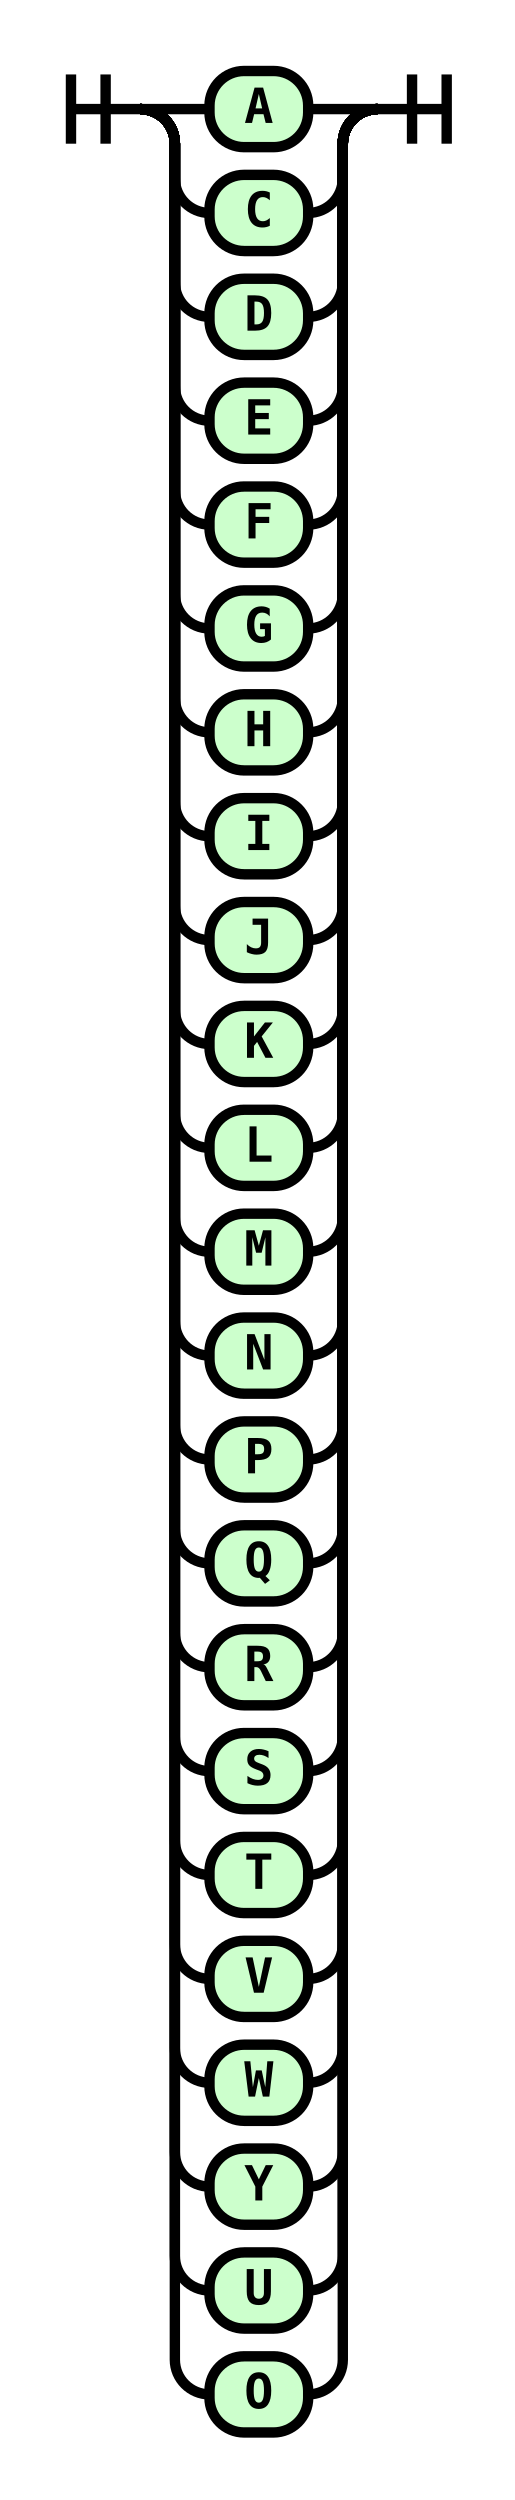
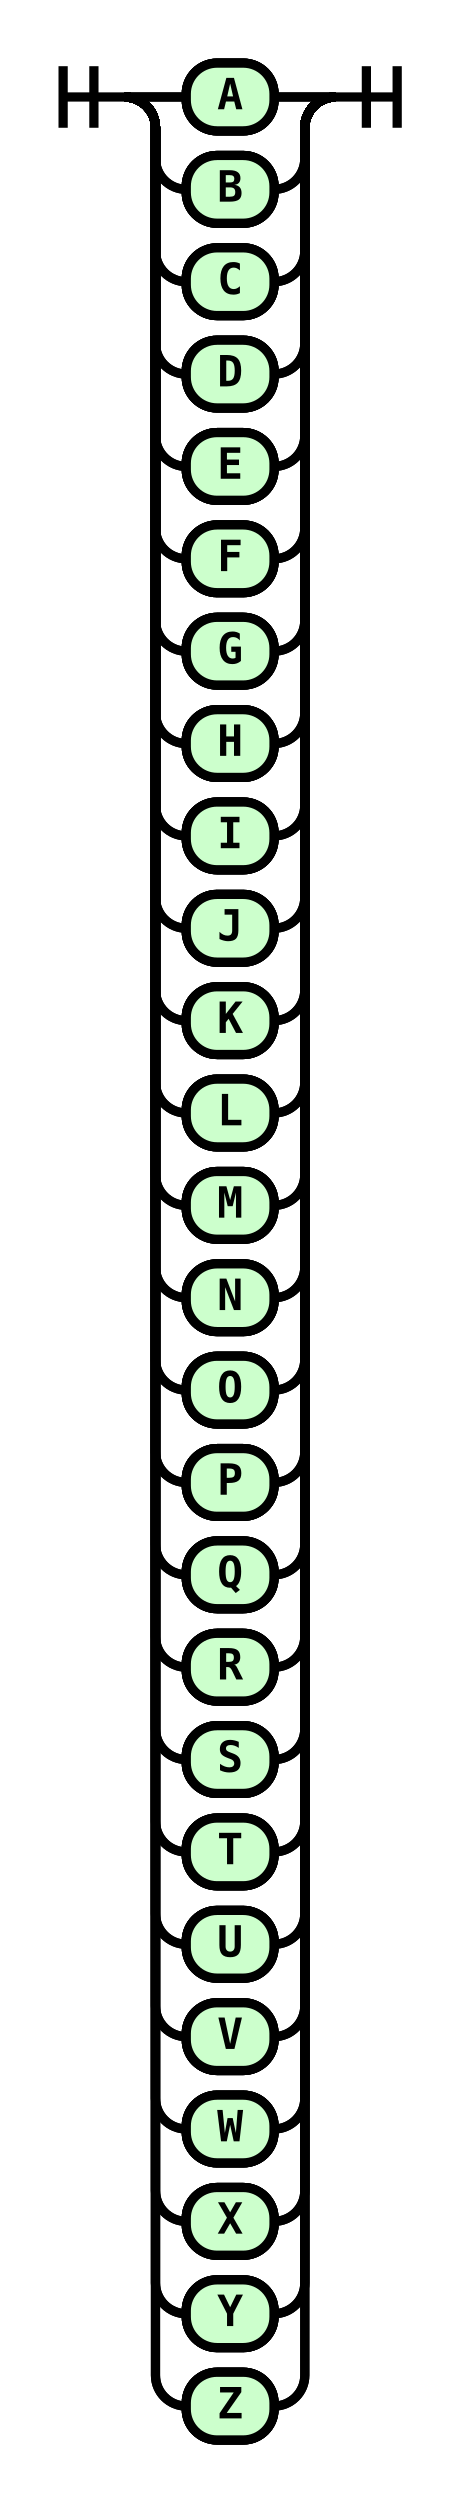
- <svg xmlns="http://www.w3.org/2000/svg" class="railroad-diagram" height="722" viewBox="0 0 148.5 722" width="148.5">
+ <svg xmlns="http://www.w3.org/2000/svg" class="railroad-diagram" height="812" viewBox="0 0 148.5 812" width="148.5">
  <g transform="translate(.5 .5)">
    <style>/*  */ 	svg.railroad-diagram { 		background-color:hsl(30,20%,95%); 	} 	svg.railroad-diagram path { 		stroke-width:3; 		stroke:black; 		fill:rgba(0,0,0,0); 	} 	svg.railroad-diagram text { 		font:bold 14px monospace; 		text-anchor:middle; 	} 	svg.railroad-diagram text.label{ 		text-anchor:start; 	} 	svg.railroad-diagram text.comment{ 		font:italic 12px monospace; 	} 	svg.railroad-diagram rect{ 		stroke-width:3; 		stroke:black; 		fill:hsl(120,100%,90%); 	} 	svg.railroad-diagram rect.group-box { 		stroke: gray; 		stroke-dasharray: 10 5; 		fill: none; 	}  /*  */ </style>
    <g>
      <path d="M20 21v20m10 -20v20m-10 -10h20" />
    </g>
    <g>
      <path d="M40 31h0.0" />
      <path d="M108.5 31h0.0" />
      <path d="M40.0 31h20" />
      <g class="terminal ">
        <path d="M60.0 31h0.0" />
        <path d="M88.5 31h0.0" />
        <rect height="22" rx="10" ry="10" width="28.5" x="60.0" y="20" />
        <text x="74.25" y="35">A</text>
+         <path d="M60.0 31h0.0" />
+         <path d="M88.5 31h0.0" />
+         <rect height="22" rx="10" ry="10" width="28.5" x="60.0" y="20" />
+         <text x="74.25" y="35">A</text>
      </g>
      <path d="M88.5 31h20" />
      <path d="M40.0 31a10 10 0 0 1 10 10v10a10 10 0 0 0 10 10" />
      <g class="terminal ">
        <path d="M60.0 61h0.0" />
        <path d="M88.5 61h0.0" />
        <rect height="22" rx="10" ry="10" width="28.5" x="60.0" y="50" />
-         <text x="74.25" y="65">C</text>
+         <text x="74.25" y="65">B</text>
+         <path d="M60.0 61h0.0" />
+         <path d="M88.5 61h0.0" />
+         <rect height="22" rx="10" ry="10" width="28.5" x="60.0" y="50" />
+         <text x="74.25" y="65">B</text>
      </g>
      <path d="M88.5 61a10 10 0 0 0 10 -10v-10a10 10 0 0 1 10 -10" />
      <path d="M40.0 31a10 10 0 0 1 10 10v40a10 10 0 0 0 10 10" />
      <g class="terminal ">
        <path d="M60.0 91h0.0" />
        <path d="M88.5 91h0.0" />
        <rect height="22" rx="10" ry="10" width="28.5" x="60.0" y="80" />
-         <text x="74.25" y="95">D</text>
+         <text x="74.25" y="95">C</text>
+         <path d="M60.0 91h0.0" />
+         <path d="M88.5 91h0.0" />
+         <rect height="22" rx="10" ry="10" width="28.5" x="60.0" y="80" />
+         <text x="74.25" y="95">C</text>
      </g>
      <path d="M88.5 91a10 10 0 0 0 10 -10v-40a10 10 0 0 1 10 -10" />
      <path d="M40.0 31a10 10 0 0 1 10 10v70a10 10 0 0 0 10 10" />
      <g class="terminal ">
        <path d="M60.0 121h0.0" />
        <path d="M88.5 121h0.0" />
        <rect height="22" rx="10" ry="10" width="28.5" x="60.0" y="110" />
-         <text x="74.25" y="125">E</text>
+         <text x="74.25" y="125">D</text>
+         <path d="M60.0 121h0.0" />
+         <path d="M88.5 121h0.0" />
+         <rect height="22" rx="10" ry="10" width="28.5" x="60.0" y="110" />
+         <text x="74.25" y="125">D</text>
      </g>
      <path d="M88.5 121a10 10 0 0 0 10 -10v-70a10 10 0 0 1 10 -10" />
      <path d="M40.0 31a10 10 0 0 1 10 10v100a10 10 0 0 0 10 10" />
      <g class="terminal ">
        <path d="M60.0 151h0.0" />
        <path d="M88.5 151h0.0" />
        <rect height="22" rx="10" ry="10" width="28.5" x="60.0" y="140" />
-         <text x="74.25" y="155">F</text>
+         <text x="74.25" y="155">E</text>
+         <path d="M60.0 151h0.0" />
+         <path d="M88.5 151h0.0" />
+         <rect height="22" rx="10" ry="10" width="28.5" x="60.0" y="140" />
+         <text x="74.25" y="155">E</text>
      </g>
      <path d="M88.5 151a10 10 0 0 0 10 -10v-100a10 10 0 0 1 10 -10" />
      <path d="M40.0 31a10 10 0 0 1 10 10v130a10 10 0 0 0 10 10" />
      <g class="terminal ">
        <path d="M60.0 181h0.0" />
        <path d="M88.5 181h0.0" />
        <rect height="22" rx="10" ry="10" width="28.5" x="60.0" y="170" />
-         <text x="74.25" y="185">G</text>
+         <text x="74.25" y="185">F</text>
+         <path d="M60.0 181h0.0" />
+         <path d="M88.5 181h0.0" />
+         <rect height="22" rx="10" ry="10" width="28.5" x="60.0" y="170" />
+         <text x="74.25" y="185">F</text>
      </g>
      <path d="M88.5 181a10 10 0 0 0 10 -10v-130a10 10 0 0 1 10 -10" />
      <path d="M40.0 31a10 10 0 0 1 10 10v160a10 10 0 0 0 10 10" />
      <g class="terminal ">
        <path d="M60.0 211h0.0" />
        <path d="M88.5 211h0.0" />
        <rect height="22" rx="10" ry="10" width="28.5" x="60.0" y="200" />
-         <text x="74.25" y="215">H</text>
+         <text x="74.25" y="215">G</text>
+         <path d="M60.0 211h0.0" />
+         <path d="M88.5 211h0.0" />
+         <rect height="22" rx="10" ry="10" width="28.5" x="60.0" y="200" />
+         <text x="74.25" y="215">G</text>
      </g>
      <path d="M88.5 211a10 10 0 0 0 10 -10v-160a10 10 0 0 1 10 -10" />
      <path d="M40.0 31a10 10 0 0 1 10 10v190a10 10 0 0 0 10 10" />
      <g class="terminal ">
        <path d="M60.0 241h0.0" />
        <path d="M88.5 241h0.0" />
        <rect height="22" rx="10" ry="10" width="28.5" x="60.0" y="230" />
-         <text x="74.25" y="245">I</text>
+         <text x="74.25" y="245">H</text>
+         <path d="M60.0 241h0.0" />
+         <path d="M88.5 241h0.0" />
+         <rect height="22" rx="10" ry="10" width="28.5" x="60.0" y="230" />
+         <text x="74.25" y="245">H</text>
      </g>
      <path d="M88.5 241a10 10 0 0 0 10 -10v-190a10 10 0 0 1 10 -10" />
      <path d="M40.0 31a10 10 0 0 1 10 10v220a10 10 0 0 0 10 10" />
      <g class="terminal ">
        <path d="M60.0 271h0.0" />
        <path d="M88.5 271h0.0" />
        <rect height="22" rx="10" ry="10" width="28.5" x="60.0" y="260" />
-         <text x="74.25" y="275">J</text>
+         <text x="74.25" y="275">I</text>
+         <path d="M60.0 271h0.0" />
+         <path d="M88.5 271h0.0" />
+         <rect height="22" rx="10" ry="10" width="28.5" x="60.0" y="260" />
+         <text x="74.25" y="275">I</text>
      </g>
      <path d="M88.5 271a10 10 0 0 0 10 -10v-220a10 10 0 0 1 10 -10" />
      <path d="M40.0 31a10 10 0 0 1 10 10v250a10 10 0 0 0 10 10" />
      <g class="terminal ">
        <path d="M60.0 301h0.0" />
        <path d="M88.5 301h0.0" />
        <rect height="22" rx="10" ry="10" width="28.5" x="60.0" y="290" />
-         <text x="74.25" y="305">K</text>
+         <text x="74.25" y="305">J</text>
+         <path d="M60.0 301h0.0" />
+         <path d="M88.5 301h0.0" />
+         <rect height="22" rx="10" ry="10" width="28.5" x="60.0" y="290" />
+         <text x="74.25" y="305">J</text>
      </g>
      <path d="M88.5 301a10 10 0 0 0 10 -10v-250a10 10 0 0 1 10 -10" />
      <path d="M40.0 31a10 10 0 0 1 10 10v280a10 10 0 0 0 10 10" />
      <g class="terminal ">
        <path d="M60.0 331h0.0" />
        <path d="M88.5 331h0.0" />
        <rect height="22" rx="10" ry="10" width="28.5" x="60.0" y="320" />
-         <text x="74.25" y="335">L</text>
+         <text x="74.25" y="335">K</text>
+         <path d="M60.0 331h0.0" />
+         <path d="M88.5 331h0.0" />
+         <rect height="22" rx="10" ry="10" width="28.5" x="60.0" y="320" />
+         <text x="74.25" y="335">K</text>
      </g>
      <path d="M88.5 331a10 10 0 0 0 10 -10v-280a10 10 0 0 1 10 -10" />
      <path d="M40.0 31a10 10 0 0 1 10 10v310a10 10 0 0 0 10 10" />
      <g class="terminal ">
        <path d="M60.0 361h0.0" />
        <path d="M88.5 361h0.0" />
        <rect height="22" rx="10" ry="10" width="28.5" x="60.0" y="350" />
-         <text x="74.25" y="365">M</text>
+         <text x="74.25" y="365">L</text>
+         <path d="M60.0 361h0.0" />
+         <path d="M88.5 361h0.0" />
+         <rect height="22" rx="10" ry="10" width="28.5" x="60.0" y="350" />
+         <text x="74.25" y="365">L</text>
      </g>
      <path d="M88.5 361a10 10 0 0 0 10 -10v-310a10 10 0 0 1 10 -10" />
      <path d="M40.0 31a10 10 0 0 1 10 10v340a10 10 0 0 0 10 10" />
      <g class="terminal ">
        <path d="M60.0 391h0.0" />
        <path d="M88.5 391h0.0" />
        <rect height="22" rx="10" ry="10" width="28.5" x="60.0" y="380" />
-         <text x="74.25" y="395">N</text>
+         <text x="74.25" y="395">M</text>
+         <path d="M60.0 391h0.0" />
+         <path d="M88.5 391h0.0" />
+         <rect height="22" rx="10" ry="10" width="28.5" x="60.0" y="380" />
+         <text x="74.25" y="395">M</text>
      </g>
      <path d="M88.5 391a10 10 0 0 0 10 -10v-340a10 10 0 0 1 10 -10" />
      <path d="M40.0 31a10 10 0 0 1 10 10v370a10 10 0 0 0 10 10" />
      <g class="terminal ">
        <path d="M60.0 421h0.0" />
        <path d="M88.5 421h0.0" />
        <rect height="22" rx="10" ry="10" width="28.5" x="60.0" y="410" />
-         <text x="74.25" y="425">P</text>
+         <text x="74.25" y="425">N</text>
+         <path d="M60.0 421h0.0" />
+         <path d="M88.5 421h0.0" />
+         <rect height="22" rx="10" ry="10" width="28.5" x="60.0" y="410" />
+         <text x="74.25" y="425">N</text>
      </g>
      <path d="M88.5 421a10 10 0 0 0 10 -10v-370a10 10 0 0 1 10 -10" />
      <path d="M40.0 31a10 10 0 0 1 10 10v400a10 10 0 0 0 10 10" />
      <g class="terminal ">
        <path d="M60.0 451h0.0" />
        <path d="M88.5 451h0.0" />
        <rect height="22" rx="10" ry="10" width="28.5" x="60.0" y="440" />
-         <text x="74.25" y="455">Q</text>
+         <text x="74.25" y="455">O</text>
+         <path d="M60.0 451h0.0" />
+         <path d="M88.5 451h0.0" />
+         <rect height="22" rx="10" ry="10" width="28.5" x="60.0" y="440" />
+         <text x="74.25" y="455">O</text>
      </g>
      <path d="M88.5 451a10 10 0 0 0 10 -10v-400a10 10 0 0 1 10 -10" />
      <path d="M40.0 31a10 10 0 0 1 10 10v430a10 10 0 0 0 10 10" />
      <g class="terminal ">
        <path d="M60.0 481h0.0" />
        <path d="M88.5 481h0.0" />
        <rect height="22" rx="10" ry="10" width="28.5" x="60.0" y="470" />
-         <text x="74.25" y="485">R</text>
+         <text x="74.25" y="485">P</text>
+         <path d="M60.0 481h0.0" />
+         <path d="M88.5 481h0.0" />
+         <rect height="22" rx="10" ry="10" width="28.5" x="60.0" y="470" />
+         <text x="74.25" y="485">P</text>
      </g>
      <path d="M88.5 481a10 10 0 0 0 10 -10v-430a10 10 0 0 1 10 -10" />
      <path d="M40.0 31a10 10 0 0 1 10 10v460a10 10 0 0 0 10 10" />
      <g class="terminal ">
        <path d="M60.0 511h0.0" />
        <path d="M88.5 511h0.0" />
        <rect height="22" rx="10" ry="10" width="28.5" x="60.0" y="500" />
-         <text x="74.25" y="515">S</text>
+         <text x="74.25" y="515">Q</text>
+         <path d="M60.0 511h0.0" />
+         <path d="M88.5 511h0.0" />
+         <rect height="22" rx="10" ry="10" width="28.5" x="60.0" y="500" />
+         <text x="74.25" y="515">Q</text>
      </g>
      <path d="M88.5 511a10 10 0 0 0 10 -10v-460a10 10 0 0 1 10 -10" />
      <path d="M40.0 31a10 10 0 0 1 10 10v490a10 10 0 0 0 10 10" />
      <g class="terminal ">
        <path d="M60.0 541h0.0" />
        <path d="M88.5 541h0.0" />
        <rect height="22" rx="10" ry="10" width="28.5" x="60.0" y="530" />
-         <text x="74.25" y="545">T</text>
+         <text x="74.25" y="545">R</text>
+         <path d="M60.0 541h0.0" />
+         <path d="M88.5 541h0.0" />
+         <rect height="22" rx="10" ry="10" width="28.5" x="60.0" y="530" />
+         <text x="74.25" y="545">R</text>
      </g>
      <path d="M88.5 541a10 10 0 0 0 10 -10v-490a10 10 0 0 1 10 -10" />
      <path d="M40.0 31a10 10 0 0 1 10 10v520a10 10 0 0 0 10 10" />
      <g class="terminal ">
        <path d="M60.0 571h0.0" />
        <path d="M88.5 571h0.0" />
        <rect height="22" rx="10" ry="10" width="28.5" x="60.0" y="560" />
-         <text x="74.25" y="575">V</text>
+         <text x="74.25" y="575">S</text>
+         <path d="M60.0 571h0.0" />
+         <path d="M88.5 571h0.0" />
+         <rect height="22" rx="10" ry="10" width="28.5" x="60.0" y="560" />
+         <text x="74.25" y="575">S</text>
      </g>
      <path d="M88.5 571a10 10 0 0 0 10 -10v-520a10 10 0 0 1 10 -10" />
      <path d="M40.0 31a10 10 0 0 1 10 10v550a10 10 0 0 0 10 10" />
      <g class="terminal ">
        <path d="M60.0 601h0.0" />
        <path d="M88.5 601h0.0" />
        <rect height="22" rx="10" ry="10" width="28.5" x="60.0" y="590" />
-         <text x="74.25" y="605">W</text>
+         <text x="74.25" y="605">T</text>
+         <path d="M60.0 601h0.0" />
+         <path d="M88.5 601h0.0" />
+         <rect height="22" rx="10" ry="10" width="28.5" x="60.0" y="590" />
+         <text x="74.25" y="605">T</text>
      </g>
      <path d="M88.5 601a10 10 0 0 0 10 -10v-550a10 10 0 0 1 10 -10" />
      <path d="M40.0 31a10 10 0 0 1 10 10v580a10 10 0 0 0 10 10" />
      <g class="terminal ">
        <path d="M60.0 631h0.0" />
        <path d="M88.5 631h0.0" />
        <rect height="22" rx="10" ry="10" width="28.5" x="60.0" y="620" />
-         <text x="74.25" y="635">Y</text>
+         <text x="74.25" y="635">U</text>
+         <path d="M60.0 631h0.0" />
+         <path d="M88.5 631h0.0" />
+         <rect height="22" rx="10" ry="10" width="28.5" x="60.0" y="620" />
+         <text x="74.25" y="635">U</text>
      </g>
      <path d="M88.5 631a10 10 0 0 0 10 -10v-580a10 10 0 0 1 10 -10" />
      <path d="M40.0 31a10 10 0 0 1 10 10v610a10 10 0 0 0 10 10" />
      <g class="terminal ">
        <path d="M60.0 661h0.0" />
        <path d="M88.5 661h0.0" />
        <rect height="22" rx="10" ry="10" width="28.5" x="60.0" y="650" />
-         <text x="74.25" y="665">U</text>
+         <text x="74.25" y="665">V</text>
+         <path d="M60.0 661h0.0" />
+         <path d="M88.5 661h0.0" />
+         <rect height="22" rx="10" ry="10" width="28.5" x="60.0" y="650" />
+         <text x="74.25" y="665">V</text>
      </g>
      <path d="M88.5 661a10 10 0 0 0 10 -10v-610a10 10 0 0 1 10 -10" />
      <path d="M40.0 31a10 10 0 0 1 10 10v640a10 10 0 0 0 10 10" />
      <g class="terminal ">
        <path d="M60.0 691h0.0" />
        <path d="M88.5 691h0.0" />
        <rect height="22" rx="10" ry="10" width="28.5" x="60.0" y="680" />
-         <text x="74.25" y="695">O</text>
+         <text x="74.25" y="695">W</text>
+         <path d="M60.0 691h0.0" />
+         <path d="M88.5 691h0.0" />
+         <rect height="22" rx="10" ry="10" width="28.5" x="60.0" y="680" />
+         <text x="74.25" y="695">W</text>
      </g>
      <path d="M88.5 691a10 10 0 0 0 10 -10v-640a10 10 0 0 1 10 -10" />
+       <path d="M40.0 31a10 10 0 0 1 10 10v670a10 10 0 0 0 10 10" />
+       <g class="terminal ">
+         <path d="M60.0 721h0.0" />
+         <path d="M88.5 721h0.0" />
+         <rect height="22" rx="10" ry="10" width="28.5" x="60.0" y="710" />
+         <text x="74.25" y="725">X</text>
+         <path d="M60.0 721h0.0" />
+         <path d="M88.5 721h0.0" />
+         <rect height="22" rx="10" ry="10" width="28.5" x="60.0" y="710" />
+         <text x="74.25" y="725">X</text>
+       </g>
+       <path d="M88.5 721a10 10 0 0 0 10 -10v-670a10 10 0 0 1 10 -10" />
+       <path d="M40.0 31a10 10 0 0 1 10 10v700a10 10 0 0 0 10 10" />
+       <g class="terminal ">
+         <path d="M60.0 751h0.0" />
+         <path d="M88.5 751h0.0" />
+         <rect height="22" rx="10" ry="10" width="28.5" x="60.0" y="740" />
+         <text x="74.25" y="755">Y</text>
+         <path d="M60.0 751h0.0" />
+         <path d="M88.5 751h0.0" />
+         <rect height="22" rx="10" ry="10" width="28.5" x="60.0" y="740" />
+         <text x="74.25" y="755">Y</text>
+       </g>
+       <path d="M88.5 751a10 10 0 0 0 10 -10v-700a10 10 0 0 1 10 -10" />
+       <path d="M40.0 31a10 10 0 0 1 10 10v730a10 10 0 0 0 10 10" />
+       <g class="terminal ">
+         <path d="M60.0 781h0.0" />
+         <path d="M88.5 781h0.0" />
+         <rect height="22" rx="10" ry="10" width="28.5" x="60.0" y="770" />
+         <text x="74.25" y="785">Z</text>
+         <path d="M60.0 781h0.0" />
+         <path d="M88.5 781h0.0" />
+         <rect height="22" rx="10" ry="10" width="28.5" x="60.0" y="770" />
+         <text x="74.25" y="785">Z</text>
+       </g>
+       <path d="M88.5 781a10 10 0 0 0 10 -10v-730a10 10 0 0 1 10 -10" />
+       <path d="M40 31h0.0" />
+       <path d="M108.5 31h0.0" />
+       <path d="M40.0 31h20" />
+       <g class="terminal ">
+         <path d="M60.0 31h0.0" />
+         <path d="M88.5 31h0.0" />
+         <rect height="22" rx="10" ry="10" width="28.5" x="60.0" y="20" />
+         <text x="74.25" y="35">A</text>
+         <path d="M60.0 31h0.0" />
+         <path d="M88.5 31h0.0" />
+         <rect height="22" rx="10" ry="10" width="28.5" x="60.0" y="20" />
+         <text x="74.25" y="35">A</text>
+       </g>
+       <path d="M88.5 31h20" />
+       <path d="M40.0 31a10 10 0 0 1 10 10v10a10 10 0 0 0 10 10" />
+       <g class="terminal ">
+         <path d="M60.0 61h0.0" />
+         <path d="M88.5 61h0.0" />
+         <rect height="22" rx="10" ry="10" width="28.5" x="60.0" y="50" />
+         <text x="74.25" y="65">B</text>
+         <path d="M60.0 61h0.0" />
+         <path d="M88.5 61h0.0" />
+         <rect height="22" rx="10" ry="10" width="28.5" x="60.0" y="50" />
+         <text x="74.25" y="65">B</text>
+       </g>
+       <path d="M88.5 61a10 10 0 0 0 10 -10v-10a10 10 0 0 1 10 -10" />
+       <path d="M40.0 31a10 10 0 0 1 10 10v40a10 10 0 0 0 10 10" />
+       <g class="terminal ">
+         <path d="M60.0 91h0.0" />
+         <path d="M88.5 91h0.0" />
+         <rect height="22" rx="10" ry="10" width="28.5" x="60.0" y="80" />
+         <text x="74.25" y="95">C</text>
+         <path d="M60.0 91h0.0" />
+         <path d="M88.5 91h0.0" />
+         <rect height="22" rx="10" ry="10" width="28.5" x="60.0" y="80" />
+         <text x="74.25" y="95">C</text>
+       </g>
+       <path d="M88.5 91a10 10 0 0 0 10 -10v-40a10 10 0 0 1 10 -10" />
+       <path d="M40.0 31a10 10 0 0 1 10 10v70a10 10 0 0 0 10 10" />
+       <g class="terminal ">
+         <path d="M60.0 121h0.0" />
+         <path d="M88.5 121h0.0" />
+         <rect height="22" rx="10" ry="10" width="28.5" x="60.0" y="110" />
+         <text x="74.25" y="125">D</text>
+         <path d="M60.0 121h0.0" />
+         <path d="M88.5 121h0.0" />
+         <rect height="22" rx="10" ry="10" width="28.5" x="60.0" y="110" />
+         <text x="74.25" y="125">D</text>
+       </g>
+       <path d="M88.5 121a10 10 0 0 0 10 -10v-70a10 10 0 0 1 10 -10" />
+       <path d="M40.0 31a10 10 0 0 1 10 10v100a10 10 0 0 0 10 10" />
+       <g class="terminal ">
+         <path d="M60.0 151h0.0" />
+         <path d="M88.5 151h0.0" />
+         <rect height="22" rx="10" ry="10" width="28.5" x="60.0" y="140" />
+         <text x="74.25" y="155">E</text>
+         <path d="M60.0 151h0.0" />
+         <path d="M88.5 151h0.0" />
+         <rect height="22" rx="10" ry="10" width="28.5" x="60.0" y="140" />
+         <text x="74.25" y="155">E</text>
+       </g>
+       <path d="M88.5 151a10 10 0 0 0 10 -10v-100a10 10 0 0 1 10 -10" />
+       <path d="M40.0 31a10 10 0 0 1 10 10v130a10 10 0 0 0 10 10" />
+       <g class="terminal ">
+         <path d="M60.0 181h0.0" />
+         <path d="M88.5 181h0.0" />
+         <rect height="22" rx="10" ry="10" width="28.5" x="60.0" y="170" />
+         <text x="74.25" y="185">F</text>
+         <path d="M60.0 181h0.0" />
+         <path d="M88.5 181h0.0" />
+         <rect height="22" rx="10" ry="10" width="28.5" x="60.0" y="170" />
+         <text x="74.25" y="185">F</text>
+       </g>
+       <path d="M88.5 181a10 10 0 0 0 10 -10v-130a10 10 0 0 1 10 -10" />
+       <path d="M40.0 31a10 10 0 0 1 10 10v160a10 10 0 0 0 10 10" />
+       <g class="terminal ">
+         <path d="M60.0 211h0.0" />
+         <path d="M88.5 211h0.0" />
+         <rect height="22" rx="10" ry="10" width="28.5" x="60.0" y="200" />
+         <text x="74.25" y="215">G</text>
+         <path d="M60.0 211h0.0" />
+         <path d="M88.5 211h0.0" />
+         <rect height="22" rx="10" ry="10" width="28.5" x="60.0" y="200" />
+         <text x="74.25" y="215">G</text>
+       </g>
+       <path d="M88.5 211a10 10 0 0 0 10 -10v-160a10 10 0 0 1 10 -10" />
+       <path d="M40.0 31a10 10 0 0 1 10 10v190a10 10 0 0 0 10 10" />
+       <g class="terminal ">
+         <path d="M60.0 241h0.0" />
+         <path d="M88.5 241h0.0" />
+         <rect height="22" rx="10" ry="10" width="28.5" x="60.0" y="230" />
+         <text x="74.25" y="245">H</text>
+         <path d="M60.0 241h0.0" />
+         <path d="M88.5 241h0.0" />
+         <rect height="22" rx="10" ry="10" width="28.5" x="60.0" y="230" />
+         <text x="74.25" y="245">H</text>
+       </g>
+       <path d="M88.5 241a10 10 0 0 0 10 -10v-190a10 10 0 0 1 10 -10" />
+       <path d="M40.0 31a10 10 0 0 1 10 10v220a10 10 0 0 0 10 10" />
+       <g class="terminal ">
+         <path d="M60.0 271h0.0" />
+         <path d="M88.5 271h0.0" />
+         <rect height="22" rx="10" ry="10" width="28.5" x="60.0" y="260" />
+         <text x="74.25" y="275">I</text>
+         <path d="M60.0 271h0.0" />
+         <path d="M88.5 271h0.0" />
+         <rect height="22" rx="10" ry="10" width="28.5" x="60.0" y="260" />
+         <text x="74.25" y="275">I</text>
+       </g>
+       <path d="M88.5 271a10 10 0 0 0 10 -10v-220a10 10 0 0 1 10 -10" />
+       <path d="M40.0 31a10 10 0 0 1 10 10v250a10 10 0 0 0 10 10" />
+       <g class="terminal ">
+         <path d="M60.0 301h0.0" />
+         <path d="M88.5 301h0.0" />
+         <rect height="22" rx="10" ry="10" width="28.5" x="60.0" y="290" />
+         <text x="74.25" y="305">J</text>
+         <path d="M60.0 301h0.0" />
+         <path d="M88.5 301h0.0" />
+         <rect height="22" rx="10" ry="10" width="28.5" x="60.0" y="290" />
+         <text x="74.25" y="305">J</text>
+       </g>
+       <path d="M88.5 301a10 10 0 0 0 10 -10v-250a10 10 0 0 1 10 -10" />
+       <path d="M40.0 31a10 10 0 0 1 10 10v280a10 10 0 0 0 10 10" />
+       <g class="terminal ">
+         <path d="M60.0 331h0.0" />
+         <path d="M88.5 331h0.0" />
+         <rect height="22" rx="10" ry="10" width="28.5" x="60.0" y="320" />
+         <text x="74.25" y="335">K</text>
+         <path d="M60.0 331h0.0" />
+         <path d="M88.5 331h0.0" />
+         <rect height="22" rx="10" ry="10" width="28.5" x="60.0" y="320" />
+         <text x="74.25" y="335">K</text>
+       </g>
+       <path d="M88.5 331a10 10 0 0 0 10 -10v-280a10 10 0 0 1 10 -10" />
+       <path d="M40.0 31a10 10 0 0 1 10 10v310a10 10 0 0 0 10 10" />
+       <g class="terminal ">
+         <path d="M60.0 361h0.0" />
+         <path d="M88.5 361h0.0" />
+         <rect height="22" rx="10" ry="10" width="28.5" x="60.0" y="350" />
+         <text x="74.25" y="365">L</text>
+         <path d="M60.0 361h0.0" />
+         <path d="M88.5 361h0.0" />
+         <rect height="22" rx="10" ry="10" width="28.5" x="60.0" y="350" />
+         <text x="74.25" y="365">L</text>
+       </g>
+       <path d="M88.5 361a10 10 0 0 0 10 -10v-310a10 10 0 0 1 10 -10" />
+       <path d="M40.0 31a10 10 0 0 1 10 10v340a10 10 0 0 0 10 10" />
+       <g class="terminal ">
+         <path d="M60.0 391h0.0" />
+         <path d="M88.5 391h0.0" />
+         <rect height="22" rx="10" ry="10" width="28.5" x="60.0" y="380" />
+         <text x="74.25" y="395">M</text>
+         <path d="M60.0 391h0.0" />
+         <path d="M88.5 391h0.0" />
+         <rect height="22" rx="10" ry="10" width="28.5" x="60.0" y="380" />
+         <text x="74.25" y="395">M</text>
+       </g>
+       <path d="M88.5 391a10 10 0 0 0 10 -10v-340a10 10 0 0 1 10 -10" />
+       <path d="M40.0 31a10 10 0 0 1 10 10v370a10 10 0 0 0 10 10" />
+       <g class="terminal ">
+         <path d="M60.0 421h0.0" />
+         <path d="M88.5 421h0.0" />
+         <rect height="22" rx="10" ry="10" width="28.5" x="60.0" y="410" />
+         <text x="74.25" y="425">N</text>
+         <path d="M60.0 421h0.0" />
+         <path d="M88.5 421h0.0" />
+         <rect height="22" rx="10" ry="10" width="28.5" x="60.0" y="410" />
+         <text x="74.25" y="425">N</text>
+       </g>
+       <path d="M88.5 421a10 10 0 0 0 10 -10v-370a10 10 0 0 1 10 -10" />
+       <path d="M40.0 31a10 10 0 0 1 10 10v400a10 10 0 0 0 10 10" />
+       <g class="terminal ">
+         <path d="M60.0 451h0.0" />
+         <path d="M88.5 451h0.0" />
+         <rect height="22" rx="10" ry="10" width="28.5" x="60.0" y="440" />
+         <text x="74.25" y="455">O</text>
+         <path d="M60.0 451h0.0" />
+         <path d="M88.5 451h0.0" />
+         <rect height="22" rx="10" ry="10" width="28.5" x="60.0" y="440" />
+         <text x="74.25" y="455">O</text>
+       </g>
+       <path d="M88.5 451a10 10 0 0 0 10 -10v-400a10 10 0 0 1 10 -10" />
+       <path d="M40.0 31a10 10 0 0 1 10 10v430a10 10 0 0 0 10 10" />
+       <g class="terminal ">
+         <path d="M60.0 481h0.0" />
+         <path d="M88.5 481h0.0" />
+         <rect height="22" rx="10" ry="10" width="28.5" x="60.0" y="470" />
+         <text x="74.25" y="485">P</text>
+         <path d="M60.0 481h0.0" />
+         <path d="M88.5 481h0.0" />
+         <rect height="22" rx="10" ry="10" width="28.5" x="60.0" y="470" />
+         <text x="74.25" y="485">P</text>
+       </g>
+       <path d="M88.5 481a10 10 0 0 0 10 -10v-430a10 10 0 0 1 10 -10" />
+       <path d="M40.0 31a10 10 0 0 1 10 10v460a10 10 0 0 0 10 10" />
+       <g class="terminal ">
+         <path d="M60.0 511h0.0" />
+         <path d="M88.5 511h0.0" />
+         <rect height="22" rx="10" ry="10" width="28.5" x="60.0" y="500" />
+         <text x="74.25" y="515">Q</text>
+         <path d="M60.0 511h0.0" />
+         <path d="M88.5 511h0.0" />
+         <rect height="22" rx="10" ry="10" width="28.5" x="60.0" y="500" />
+         <text x="74.25" y="515">Q</text>
+       </g>
+       <path d="M88.5 511a10 10 0 0 0 10 -10v-460a10 10 0 0 1 10 -10" />
+       <path d="M40.0 31a10 10 0 0 1 10 10v490a10 10 0 0 0 10 10" />
+       <g class="terminal ">
+         <path d="M60.0 541h0.0" />
+         <path d="M88.5 541h0.0" />
+         <rect height="22" rx="10" ry="10" width="28.5" x="60.0" y="530" />
+         <text x="74.25" y="545">R</text>
+         <path d="M60.0 541h0.0" />
+         <path d="M88.5 541h0.0" />
+         <rect height="22" rx="10" ry="10" width="28.5" x="60.0" y="530" />
+         <text x="74.25" y="545">R</text>
+       </g>
+       <path d="M88.5 541a10 10 0 0 0 10 -10v-490a10 10 0 0 1 10 -10" />
+       <path d="M40.0 31a10 10 0 0 1 10 10v520a10 10 0 0 0 10 10" />
+       <g class="terminal ">
+         <path d="M60.0 571h0.0" />
+         <path d="M88.5 571h0.0" />
+         <rect height="22" rx="10" ry="10" width="28.5" x="60.0" y="560" />
+         <text x="74.25" y="575">S</text>
+         <path d="M60.0 571h0.0" />
+         <path d="M88.5 571h0.0" />
+         <rect height="22" rx="10" ry="10" width="28.5" x="60.0" y="560" />
+         <text x="74.25" y="575">S</text>
+       </g>
+       <path d="M88.5 571a10 10 0 0 0 10 -10v-520a10 10 0 0 1 10 -10" />
+       <path d="M40.0 31a10 10 0 0 1 10 10v550a10 10 0 0 0 10 10" />
+       <g class="terminal ">
+         <path d="M60.0 601h0.0" />
+         <path d="M88.5 601h0.0" />
+         <rect height="22" rx="10" ry="10" width="28.5" x="60.0" y="590" />
+         <text x="74.25" y="605">T</text>
+         <path d="M60.0 601h0.0" />
+         <path d="M88.5 601h0.0" />
+         <rect height="22" rx="10" ry="10" width="28.5" x="60.0" y="590" />
+         <text x="74.25" y="605">T</text>
+       </g>
+       <path d="M88.5 601a10 10 0 0 0 10 -10v-550a10 10 0 0 1 10 -10" />
+       <path d="M40.0 31a10 10 0 0 1 10 10v580a10 10 0 0 0 10 10" />
+       <g class="terminal ">
+         <path d="M60.0 631h0.0" />
+         <path d="M88.5 631h0.0" />
+         <rect height="22" rx="10" ry="10" width="28.5" x="60.0" y="620" />
+         <text x="74.25" y="635">U</text>
+         <path d="M60.0 631h0.0" />
+         <path d="M88.5 631h0.0" />
+         <rect height="22" rx="10" ry="10" width="28.5" x="60.0" y="620" />
+         <text x="74.25" y="635">U</text>
+       </g>
+       <path d="M88.5 631a10 10 0 0 0 10 -10v-580a10 10 0 0 1 10 -10" />
+       <path d="M40.0 31a10 10 0 0 1 10 10v610a10 10 0 0 0 10 10" />
+       <g class="terminal ">
+         <path d="M60.0 661h0.0" />
+         <path d="M88.5 661h0.0" />
+         <rect height="22" rx="10" ry="10" width="28.5" x="60.0" y="650" />
+         <text x="74.25" y="665">V</text>
+         <path d="M60.0 661h0.0" />
+         <path d="M88.5 661h0.0" />
+         <rect height="22" rx="10" ry="10" width="28.5" x="60.0" y="650" />
+         <text x="74.25" y="665">V</text>
+       </g>
+       <path d="M88.5 661a10 10 0 0 0 10 -10v-610a10 10 0 0 1 10 -10" />
+       <path d="M40.0 31a10 10 0 0 1 10 10v640a10 10 0 0 0 10 10" />
+       <g class="terminal ">
+         <path d="M60.0 691h0.0" />
+         <path d="M88.5 691h0.0" />
+         <rect height="22" rx="10" ry="10" width="28.5" x="60.0" y="680" />
+         <text x="74.25" y="695">W</text>
+         <path d="M60.0 691h0.0" />
+         <path d="M88.5 691h0.0" />
+         <rect height="22" rx="10" ry="10" width="28.5" x="60.0" y="680" />
+         <text x="74.25" y="695">W</text>
+       </g>
+       <path d="M88.5 691a10 10 0 0 0 10 -10v-640a10 10 0 0 1 10 -10" />
+       <path d="M40.0 31a10 10 0 0 1 10 10v670a10 10 0 0 0 10 10" />
+       <g class="terminal ">
+         <path d="M60.0 721h0.0" />
+         <path d="M88.5 721h0.0" />
+         <rect height="22" rx="10" ry="10" width="28.5" x="60.0" y="710" />
+         <text x="74.25" y="725">X</text>
+         <path d="M60.0 721h0.0" />
+         <path d="M88.5 721h0.0" />
+         <rect height="22" rx="10" ry="10" width="28.5" x="60.0" y="710" />
+         <text x="74.25" y="725">X</text>
+       </g>
+       <path d="M88.5 721a10 10 0 0 0 10 -10v-670a10 10 0 0 1 10 -10" />
+       <path d="M40.0 31a10 10 0 0 1 10 10v700a10 10 0 0 0 10 10" />
+       <g class="terminal ">
+         <path d="M60.0 751h0.0" />
+         <path d="M88.5 751h0.0" />
+         <rect height="22" rx="10" ry="10" width="28.5" x="60.0" y="740" />
+         <text x="74.25" y="755">Y</text>
+         <path d="M60.0 751h0.0" />
+         <path d="M88.5 751h0.0" />
+         <rect height="22" rx="10" ry="10" width="28.5" x="60.0" y="740" />
+         <text x="74.25" y="755">Y</text>
+       </g>
+       <path d="M88.5 751a10 10 0 0 0 10 -10v-700a10 10 0 0 1 10 -10" />
+       <path d="M40.0 31a10 10 0 0 1 10 10v730a10 10 0 0 0 10 10" />
+       <g class="terminal ">
+         <path d="M60.0 781h0.0" />
+         <path d="M88.5 781h0.0" />
+         <rect height="22" rx="10" ry="10" width="28.5" x="60.0" y="770" />
+         <text x="74.25" y="785">Z</text>
+         <path d="M60.0 781h0.0" />
+         <path d="M88.5 781h0.0" />
+         <rect height="22" rx="10" ry="10" width="28.5" x="60.0" y="770" />
+         <text x="74.25" y="785">Z</text>
+       </g>
+       <path d="M88.5 781a10 10 0 0 0 10 -10v-730a10 10 0 0 1 10 -10" />
    </g>
    <path d="M 108.5 31 h 20 m -10 -10 v 20 m 10 -20 v 20" />
  </g>
</svg>
